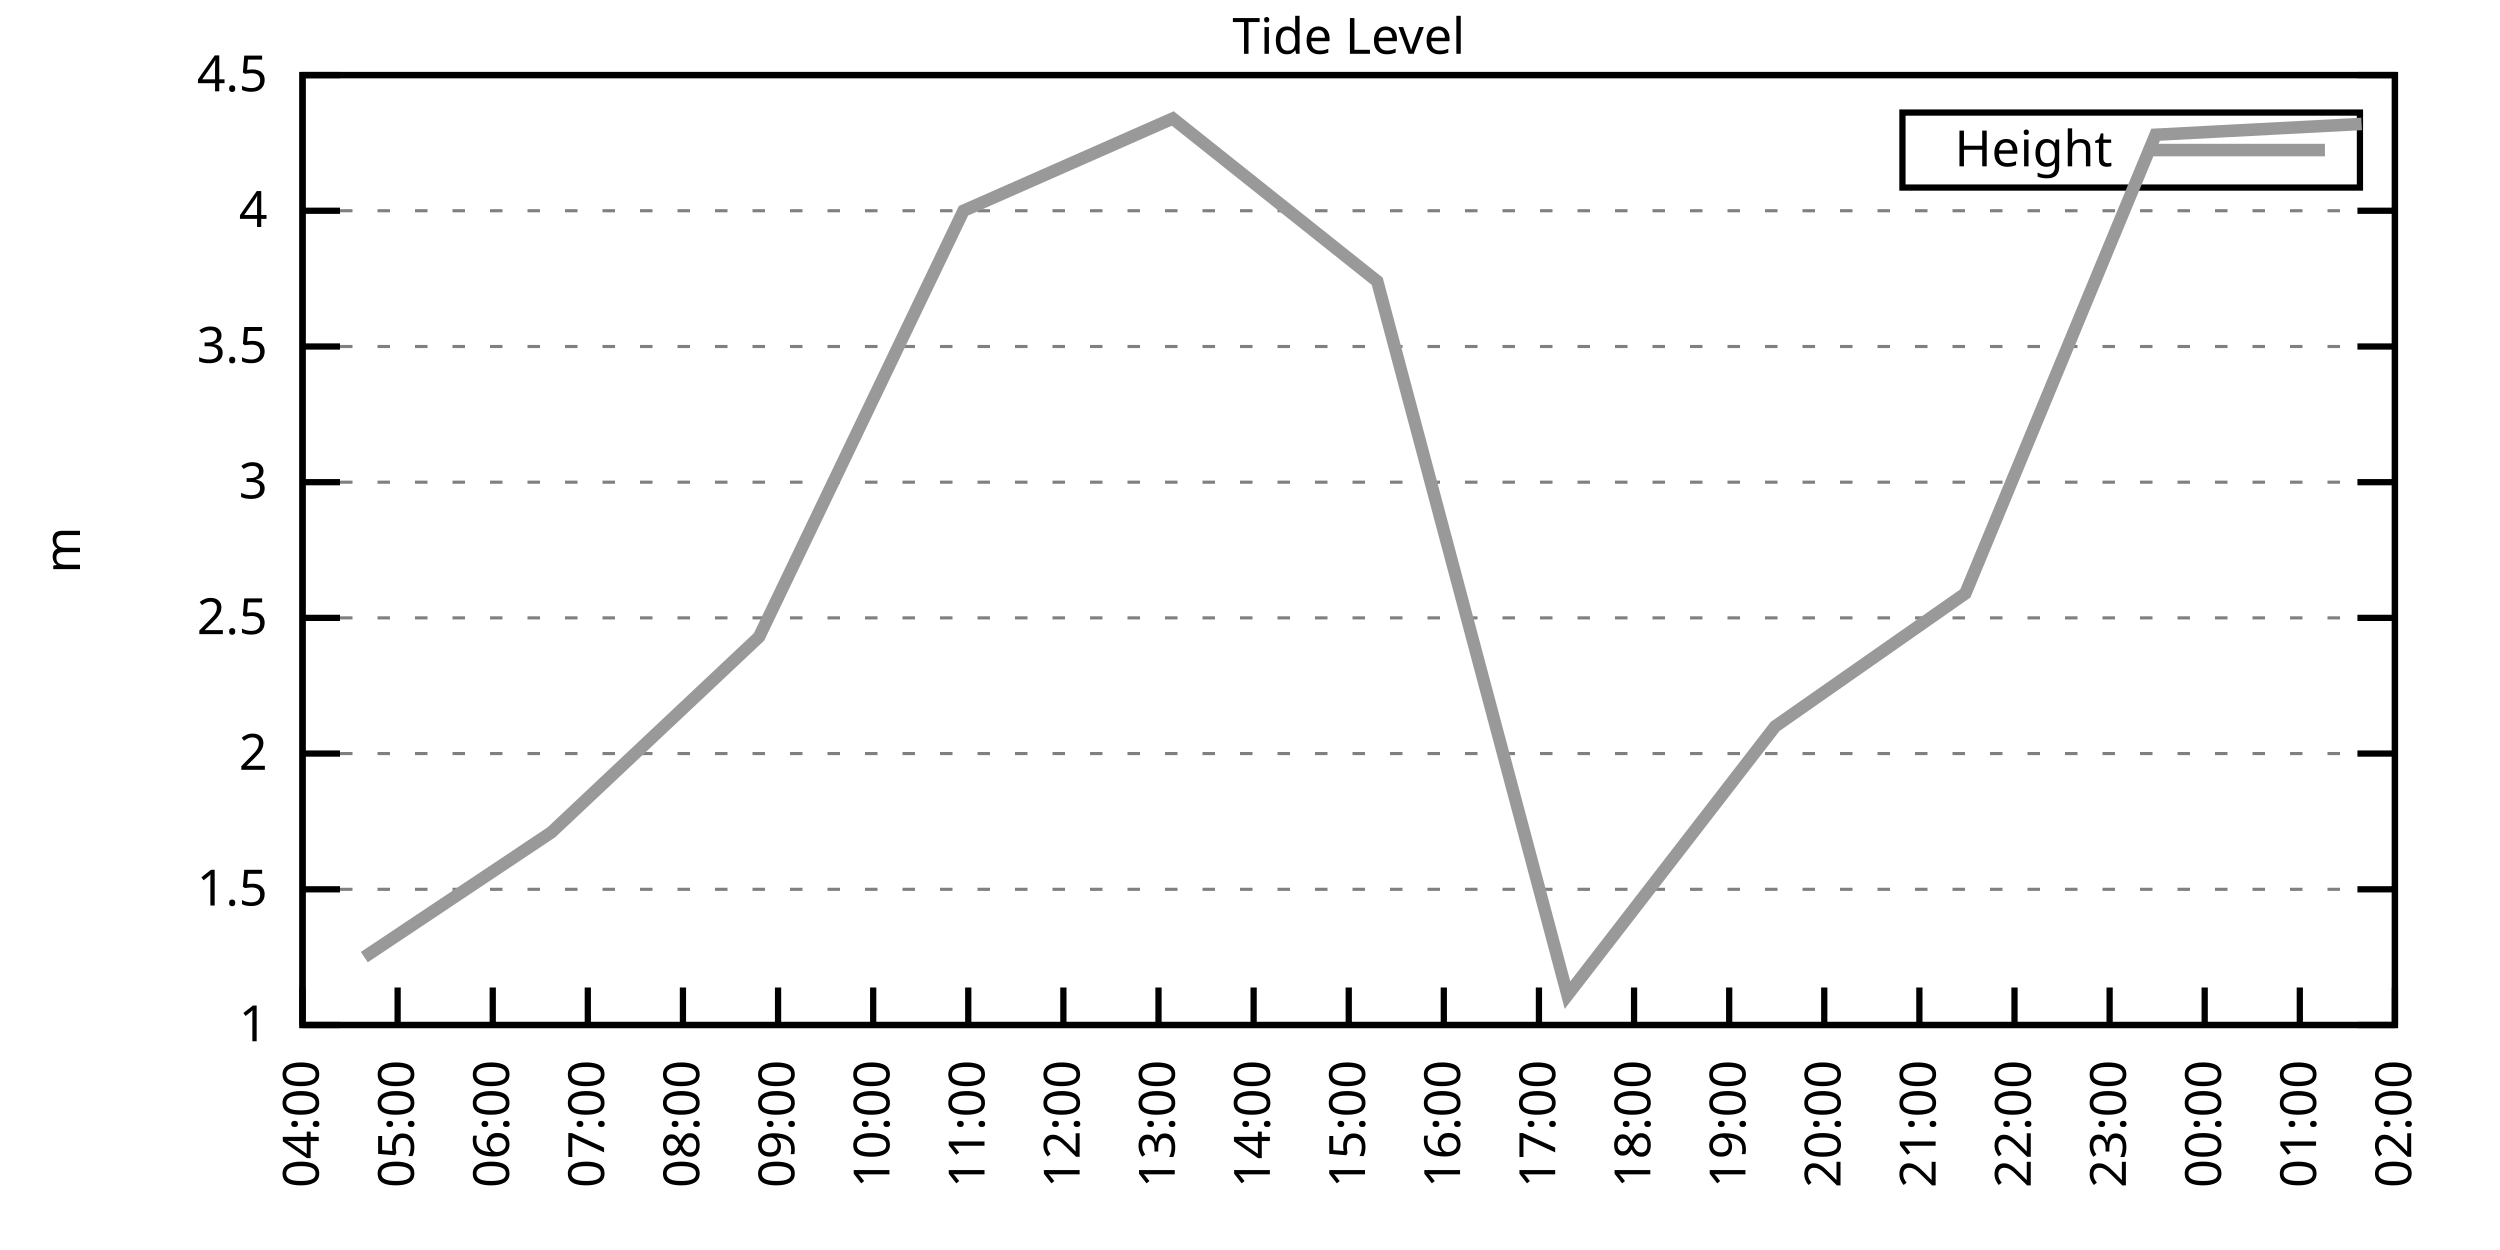
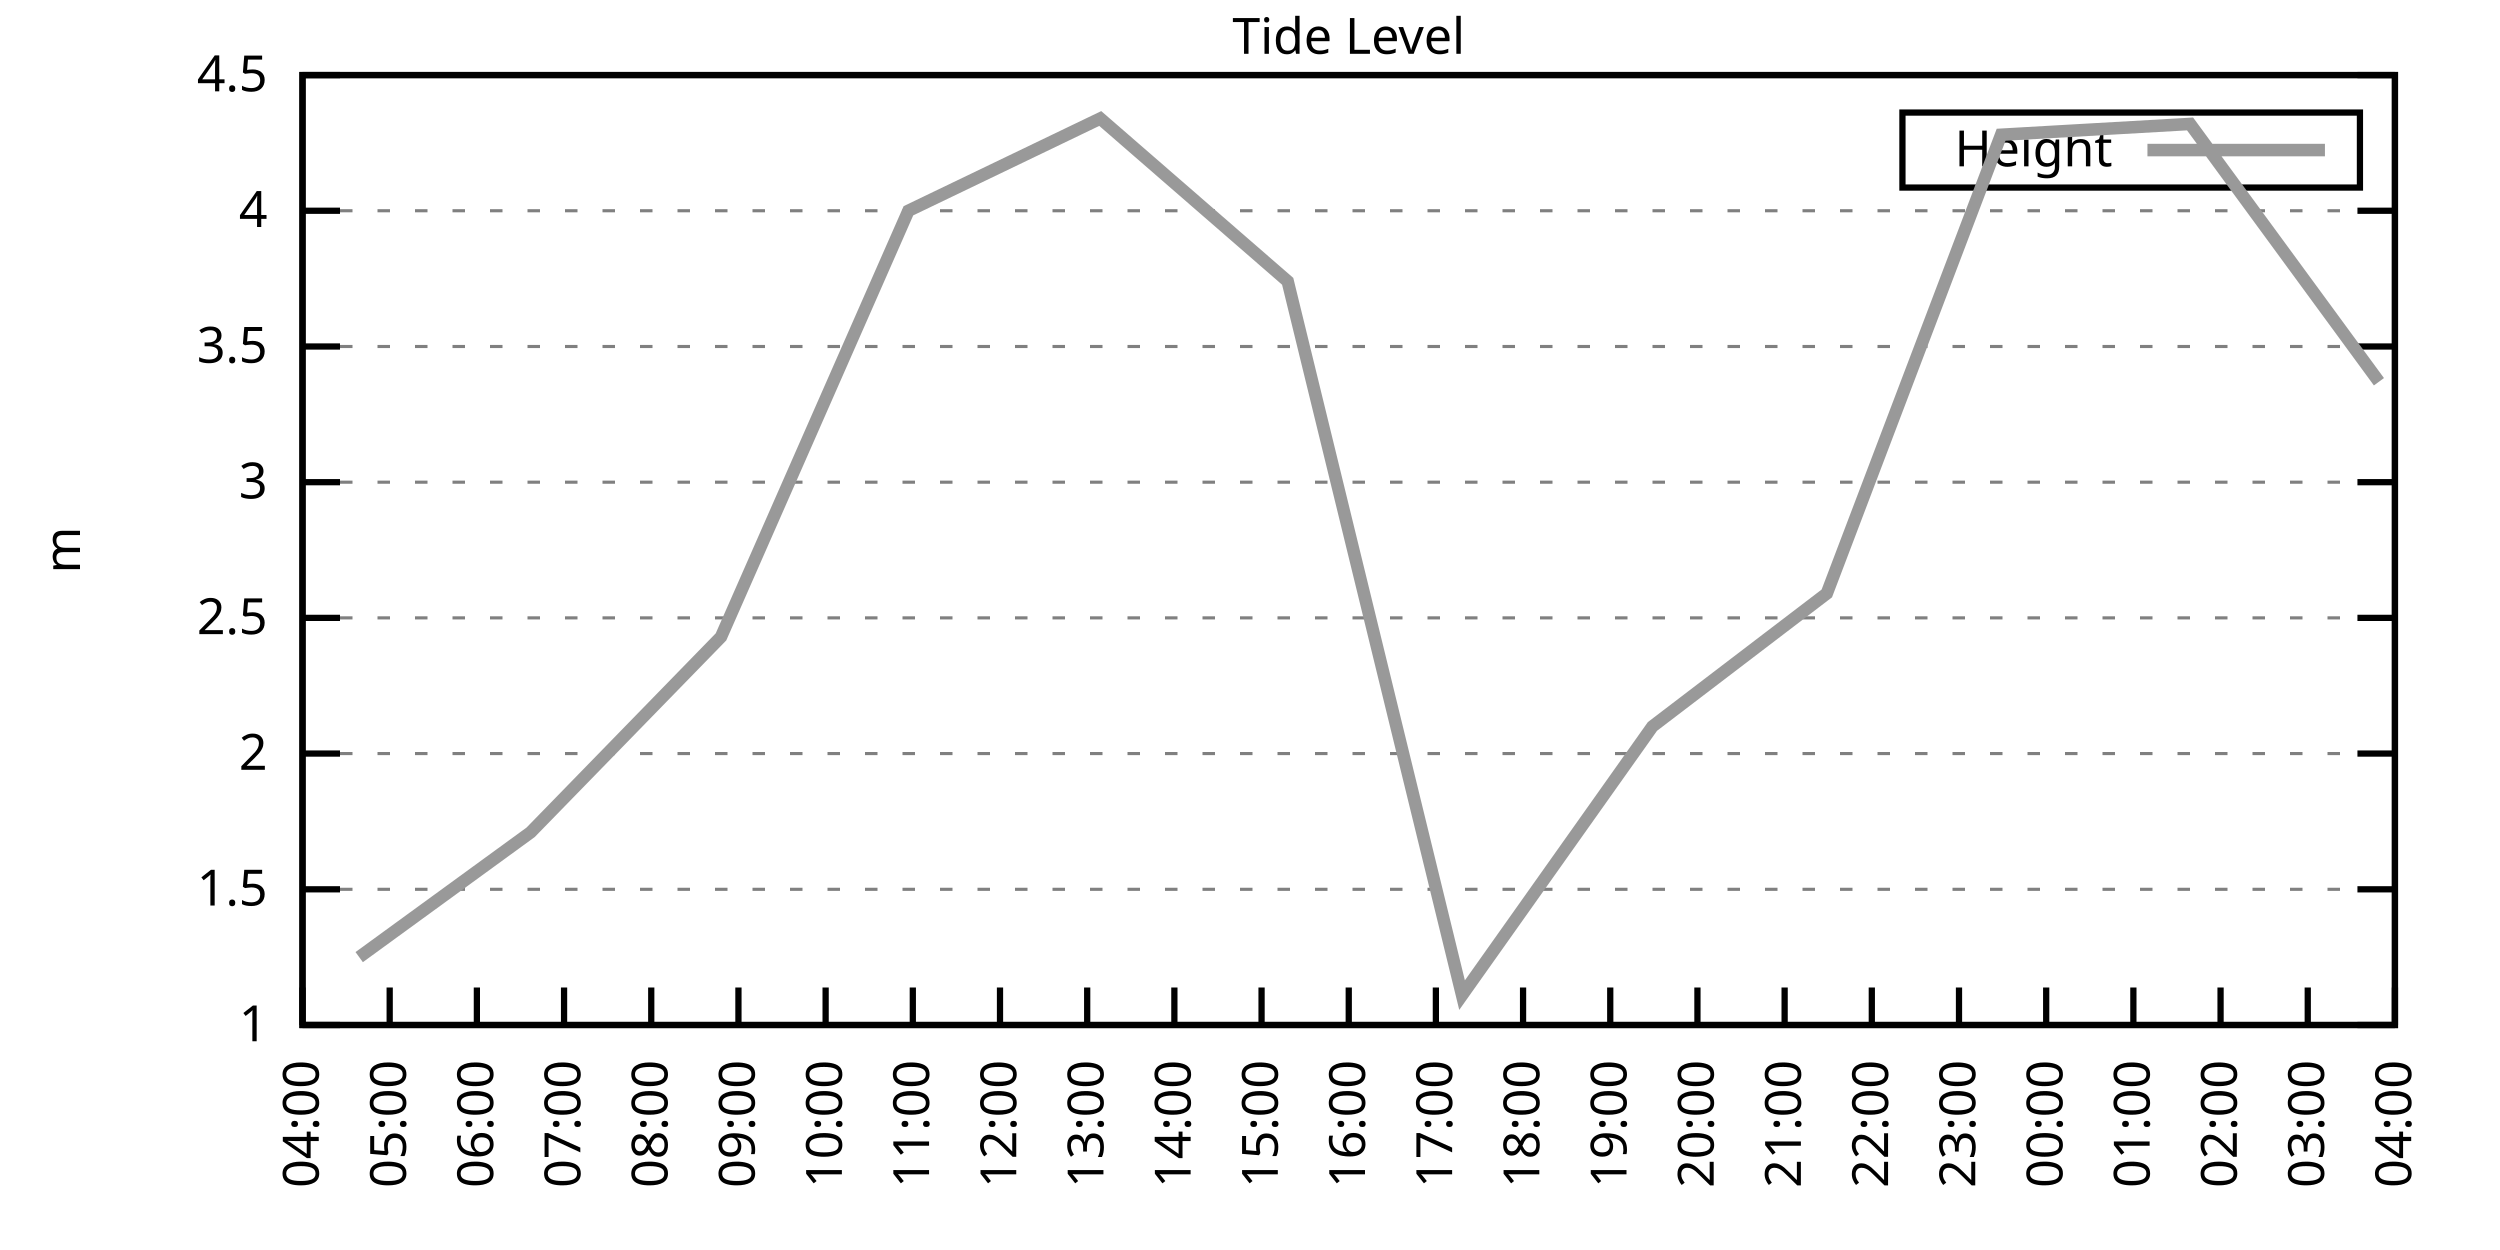
<svg xmlns="http://www.w3.org/2000/svg" xmlns:xlink="http://www.w3.org/1999/xlink" width="400" height="200" viewBox="0 0 400 200">
  <g id="gnuplot_canvas">
    <rect x="0" y="0" width="400" height="200" fill="none" />
    <defs>
      <circle id="gpDot" r="0.5" stroke-width="0.5" stroke="currentColor" />
      <path id="gpPt0" stroke-width="0.333" stroke="currentColor" d="M-1,0 h2 M0,-1 v2" />
      <path id="gpPt1" stroke-width="0.333" stroke="currentColor" d="M-1,-1 L1,1 M1,-1 L-1,1" />
      <path id="gpPt2" stroke-width="0.333" stroke="currentColor" d="M-1,0 L1,0 M0,-1 L0,1 M-1,-1 L1,1 M-1,1 L1,-1" />
      <rect id="gpPt3" stroke-width="0.333" stroke="currentColor" x="-1" y="-1" width="2" height="2" />
      <rect id="gpPt4" stroke-width="0.333" stroke="currentColor" fill="currentColor" x="-1" y="-1" width="2" height="2" />
      <circle id="gpPt5" stroke-width="0.333" stroke="currentColor" cx="0" cy="0" r="1" />
      <use xlink:href="#gpPt5" id="gpPt6" fill="currentColor" stroke="none" />
      <path id="gpPt7" stroke-width="0.333" stroke="currentColor" d="M0,-1.33 L-1.33,0.67 L1.33,0.67 z" />
      <use xlink:href="#gpPt7" id="gpPt8" fill="currentColor" stroke="none" />
      <use xlink:href="#gpPt7" id="gpPt9" stroke="currentColor" transform="rotate(180)" />
      <use xlink:href="#gpPt9" id="gpPt10" fill="currentColor" stroke="none" />
      <use xlink:href="#gpPt3" id="gpPt11" stroke="currentColor" transform="rotate(45)" />
      <use xlink:href="#gpPt11" id="gpPt12" fill="currentColor" stroke="none" />
      <path id="gpPt13" stroke-width="0.333" stroke="currentColor" d="M0,1.330 L1.265,0.411 L0.782,-1.067 L-0.782,-1.076 L-1.265,0.411 z" />
      <use xlink:href="#gpPt13" id="gpPt14" fill="currentColor" stroke="none" />
      <filter id="textbox" filterUnits="objectBoundingBox" x="0" y="0" height="1" width="1">
        <feFlood flood-color="white" flood-opacity="1" result="bgnd" />
        <feComposite in="SourceGraphic" in2="bgnd" operator="atop" />
      </filter>
      <filter id="greybox" filterUnits="objectBoundingBox" x="0" y="0" height="1" width="1">
        <feFlood flood-color="lightgrey" flood-opacity="1" result="grey" />
        <feComposite in="SourceGraphic" in2="grey" operator="atop" />
      </filter>
    </defs>
    <g fill="none" color="white" stroke="currentColor" stroke-width="1.00" stroke-linecap="butt" stroke-linejoin="miter">
</g>
    <g fill="none" color="black" stroke="currentColor" stroke-width="1.00" stroke-linecap="butt" stroke-linejoin="miter">
      <g stroke="none" shape-rendering="crispEdges">
        <polygon fill="rgb(255, 255, 255)" points="48.40,164.00 383.18,164.00 383.18,12.02 48.40,12.02 " />
      </g>
    </g>
    <g fill="none" color="black" stroke="currentColor" stroke-width="1.00" stroke-linecap="butt" stroke-linejoin="miter">
</g>
    <g fill="none" color="black" stroke="black" stroke-width="0.50" stroke-linecap="butt" stroke-linejoin="miter">
</g>
    <g fill="none" color="gray" stroke="currentColor" stroke-width="0.50" stroke-linecap="butt" stroke-linejoin="miter">
      <path stroke="gray" stroke-dasharray="2,4" class="gridline" d="M48.40,164.00 L383.19,164.00  " />
    </g>
    <g fill="none" color="gray" stroke="gray" stroke-width="1.00" stroke-linecap="butt" stroke-linejoin="miter">
</g>
    <g fill="none" color="black" stroke="currentColor" stroke-width="1.00" stroke-linecap="butt" stroke-linejoin="miter">
      <path stroke="black" d="M48.40,164.00 L54.40,164.00 M383.19,164.00 L377.19,164.00  " />
      <g transform="translate(42.80,166.60)" stroke="none" fill="black" font-family="Sans" font-size="8.00" text-anchor="end">
        <text>
          <tspan font-family="Sans"> 1</tspan>
        </text>
      </g>
    </g>
    <g fill="none" color="black" stroke="currentColor" stroke-width="1.00" stroke-linecap="butt" stroke-linejoin="miter">
</g>
    <g fill="none" color="black" stroke="black" stroke-width="0.50" stroke-linecap="butt" stroke-linejoin="miter">
</g>
    <g fill="none" color="gray" stroke="currentColor" stroke-width="0.50" stroke-linecap="butt" stroke-linejoin="miter">
      <path stroke="gray" stroke-dasharray="2,4" class="gridline" d="M48.40,142.29 L383.19,142.29  " />
    </g>
    <g fill="none" color="gray" stroke="gray" stroke-width="1.00" stroke-linecap="butt" stroke-linejoin="miter">
</g>
    <g fill="none" color="black" stroke="currentColor" stroke-width="1.00" stroke-linecap="butt" stroke-linejoin="miter">
      <path stroke="black" d="M48.40,142.29 L54.40,142.29 M383.19,142.29 L377.19,142.29  " />
      <g transform="translate(42.80,144.89)" stroke="none" fill="black" font-family="Sans" font-size="8.00" text-anchor="end">
        <text>
          <tspan font-family="Sans"> 1.5</tspan>
        </text>
      </g>
    </g>
    <g fill="none" color="black" stroke="currentColor" stroke-width="1.00" stroke-linecap="butt" stroke-linejoin="miter">
</g>
    <g fill="none" color="black" stroke="black" stroke-width="0.50" stroke-linecap="butt" stroke-linejoin="miter">
</g>
    <g fill="none" color="gray" stroke="currentColor" stroke-width="0.50" stroke-linecap="butt" stroke-linejoin="miter">
      <path stroke="gray" stroke-dasharray="2,4" class="gridline" d="M48.40,120.57 L383.19,120.57  " />
    </g>
    <g fill="none" color="gray" stroke="gray" stroke-width="1.00" stroke-linecap="butt" stroke-linejoin="miter">
</g>
    <g fill="none" color="black" stroke="currentColor" stroke-width="1.00" stroke-linecap="butt" stroke-linejoin="miter">
      <path stroke="black" d="M48.40,120.57 L54.40,120.57 M383.19,120.57 L377.19,120.57  " />
      <g transform="translate(42.80,123.17)" stroke="none" fill="black" font-family="Sans" font-size="8.00" text-anchor="end">
        <text>
          <tspan font-family="Sans"> 2</tspan>
        </text>
      </g>
    </g>
    <g fill="none" color="black" stroke="currentColor" stroke-width="1.00" stroke-linecap="butt" stroke-linejoin="miter">
</g>
    <g fill="none" color="black" stroke="black" stroke-width="0.50" stroke-linecap="butt" stroke-linejoin="miter">
</g>
    <g fill="none" color="gray" stroke="currentColor" stroke-width="0.50" stroke-linecap="butt" stroke-linejoin="miter">
      <path stroke="gray" stroke-dasharray="2,4" class="gridline" d="M48.40,98.86 L383.19,98.86  " />
    </g>
    <g fill="none" color="gray" stroke="gray" stroke-width="1.00" stroke-linecap="butt" stroke-linejoin="miter">
</g>
    <g fill="none" color="black" stroke="currentColor" stroke-width="1.00" stroke-linecap="butt" stroke-linejoin="miter">
      <path stroke="black" d="M48.40,98.86 L54.40,98.86 M383.19,98.86 L377.19,98.86  " />
      <g transform="translate(42.80,101.46)" stroke="none" fill="black" font-family="Sans" font-size="8.00" text-anchor="end">
        <text>
          <tspan font-family="Sans"> 2.5</tspan>
        </text>
      </g>
    </g>
    <g fill="none" color="black" stroke="currentColor" stroke-width="1.00" stroke-linecap="butt" stroke-linejoin="miter">
</g>
    <g fill="none" color="black" stroke="black" stroke-width="0.50" stroke-linecap="butt" stroke-linejoin="miter">
</g>
    <g fill="none" color="gray" stroke="currentColor" stroke-width="0.50" stroke-linecap="butt" stroke-linejoin="miter">
      <path stroke="gray" stroke-dasharray="2,4" class="gridline" d="M48.40,77.15 L383.19,77.15  " />
    </g>
    <g fill="none" color="gray" stroke="gray" stroke-width="1.00" stroke-linecap="butt" stroke-linejoin="miter">
</g>
    <g fill="none" color="black" stroke="currentColor" stroke-width="1.00" stroke-linecap="butt" stroke-linejoin="miter">
      <path stroke="black" d="M48.40,77.15 L54.40,77.15 M383.19,77.15 L377.19,77.15  " />
      <g transform="translate(42.80,79.75)" stroke="none" fill="black" font-family="Sans" font-size="8.00" text-anchor="end">
        <text>
          <tspan font-family="Sans"> 3</tspan>
        </text>
      </g>
    </g>
    <g fill="none" color="black" stroke="currentColor" stroke-width="1.00" stroke-linecap="butt" stroke-linejoin="miter">
</g>
    <g fill="none" color="black" stroke="black" stroke-width="0.50" stroke-linecap="butt" stroke-linejoin="miter">
</g>
    <g fill="none" color="gray" stroke="currentColor" stroke-width="0.50" stroke-linecap="butt" stroke-linejoin="miter">
      <path stroke="gray" stroke-dasharray="2,4" class="gridline" d="M48.40,55.44 L383.19,55.44  " />
    </g>
    <g fill="none" color="gray" stroke="gray" stroke-width="1.00" stroke-linecap="butt" stroke-linejoin="miter">
</g>
    <g fill="none" color="black" stroke="currentColor" stroke-width="1.00" stroke-linecap="butt" stroke-linejoin="miter">
      <path stroke="black" d="M48.40,55.44 L54.40,55.44 M383.19,55.44 L377.19,55.44  " />
      <g transform="translate(42.80,58.04)" stroke="none" fill="black" font-family="Sans" font-size="8.00" text-anchor="end">
        <text>
          <tspan font-family="Sans"> 3.5</tspan>
        </text>
      </g>
    </g>
    <g fill="none" color="black" stroke="currentColor" stroke-width="1.00" stroke-linecap="butt" stroke-linejoin="miter">
</g>
    <g fill="none" color="black" stroke="black" stroke-width="0.50" stroke-linecap="butt" stroke-linejoin="miter">
</g>
    <g fill="none" color="gray" stroke="currentColor" stroke-width="0.50" stroke-linecap="butt" stroke-linejoin="miter">
      <path stroke="gray" stroke-dasharray="2,4" class="gridline" d="M48.40,33.72 L383.19,33.72  " />
    </g>
    <g fill="none" color="gray" stroke="gray" stroke-width="1.00" stroke-linecap="butt" stroke-linejoin="miter">
</g>
    <g fill="none" color="black" stroke="currentColor" stroke-width="1.00" stroke-linecap="butt" stroke-linejoin="miter">
      <path stroke="black" d="M48.40,33.72 L54.40,33.72 M383.19,33.72 L377.19,33.72  " />
      <g transform="translate(42.80,36.32)" stroke="none" fill="black" font-family="Sans" font-size="8.00" text-anchor="end">
        <text>
          <tspan font-family="Sans"> 4</tspan>
        </text>
      </g>
    </g>
    <g fill="none" color="black" stroke="currentColor" stroke-width="1.00" stroke-linecap="butt" stroke-linejoin="miter">
</g>
    <g fill="none" color="black" stroke="black" stroke-width="0.50" stroke-linecap="butt" stroke-linejoin="miter">
</g>
    <g fill="none" color="gray" stroke="currentColor" stroke-width="0.50" stroke-linecap="butt" stroke-linejoin="miter">
      <path stroke="gray" stroke-dasharray="2,4" class="gridline" d="M48.40,12.01 L383.19,12.01  " />
    </g>
    <g fill="none" color="gray" stroke="gray" stroke-width="1.00" stroke-linecap="butt" stroke-linejoin="miter">
</g>
    <g fill="none" color="black" stroke="currentColor" stroke-width="1.00" stroke-linecap="butt" stroke-linejoin="miter">
      <path stroke="black" d="M48.40,12.01 L54.40,12.01 M383.19,12.01 L377.19,12.01  " />
      <g transform="translate(42.80,14.61)" stroke="none" fill="black" font-family="Sans" font-size="8.00" text-anchor="end">
        <text>
          <tspan font-family="Sans"> 4.5</tspan>
        </text>
      </g>
    </g>
    <g fill="none" color="black" stroke="currentColor" stroke-width="1.00" stroke-linecap="butt" stroke-linejoin="miter">
      <path stroke="black" d="M48.40,164.00 L48.40,158.00  " />
      <g transform="translate(51.00,169.60) rotate(270.00)" stroke="none" fill="black" font-family="Sans" font-size="8.00" text-anchor="end">
        <text>
          <tspan font-family="Sans">04:00</tspan>
        </text>
      </g>
    </g>
    <g fill="none" color="black" stroke="currentColor" stroke-width="1.00" stroke-linecap="butt" stroke-linejoin="miter">
-       <path stroke="black" d="M63.62,164.00 L63.62,158.00  " />
-       <g transform="translate(66.22,169.60) rotate(270.00)" stroke="none" fill="black" font-family="Sans" font-size="8.00" text-anchor="end">
+       <path stroke="black" d="M62.35,164.00 L62.35,158.00  " />
+       <g transform="translate(64.95,169.60) rotate(270.00)" stroke="none" fill="black" font-family="Sans" font-size="8.00" text-anchor="end">
        <text>
          <tspan font-family="Sans">05:00</tspan>
        </text>
      </g>
    </g>
    <g fill="none" color="black" stroke="currentColor" stroke-width="1.00" stroke-linecap="butt" stroke-linejoin="miter">
-       <path stroke="black" d="M78.84,164.00 L78.84,158.00  " />
-       <g transform="translate(81.44,169.60) rotate(270.00)" stroke="none" fill="black" font-family="Sans" font-size="8.00" text-anchor="end">
+       <path stroke="black" d="M76.30,164.00 L76.30,158.00  " />
+       <g transform="translate(78.90,169.60) rotate(270.00)" stroke="none" fill="black" font-family="Sans" font-size="8.00" text-anchor="end">
        <text>
          <tspan font-family="Sans">06:00</tspan>
        </text>
      </g>
    </g>
    <g fill="none" color="black" stroke="currentColor" stroke-width="1.00" stroke-linecap="butt" stroke-linejoin="miter">
-       <path stroke="black" d="M94.05,164.00 L94.05,158.00  " />
-       <g transform="translate(96.65,169.60) rotate(270.00)" stroke="none" fill="black" font-family="Sans" font-size="8.00" text-anchor="end">
+       <path stroke="black" d="M90.25,164.00 L90.25,158.00  " />
+       <g transform="translate(92.85,169.60) rotate(270.00)" stroke="none" fill="black" font-family="Sans" font-size="8.00" text-anchor="end">
        <text>
          <tspan font-family="Sans">07:00</tspan>
        </text>
      </g>
    </g>
    <g fill="none" color="black" stroke="currentColor" stroke-width="1.00" stroke-linecap="butt" stroke-linejoin="miter">
-       <path stroke="black" d="M109.27,164.00 L109.27,158.00  " />
-       <g transform="translate(111.87,169.60) rotate(270.00)" stroke="none" fill="black" font-family="Sans" font-size="8.00" text-anchor="end">
+       <path stroke="black" d="M104.20,164.00 L104.20,158.00  " />
+       <g transform="translate(106.80,169.60) rotate(270.00)" stroke="none" fill="black" font-family="Sans" font-size="8.00" text-anchor="end">
        <text>
          <tspan font-family="Sans">08:00</tspan>
        </text>
      </g>
    </g>
    <g fill="none" color="black" stroke="currentColor" stroke-width="1.00" stroke-linecap="butt" stroke-linejoin="miter">
-       <path stroke="black" d="M124.49,164.00 L124.49,158.00  " />
-       <g transform="translate(127.09,169.60) rotate(270.00)" stroke="none" fill="black" font-family="Sans" font-size="8.00" text-anchor="end">
+       <path stroke="black" d="M118.15,164.00 L118.15,158.00  " />
+       <g transform="translate(120.75,169.60) rotate(270.00)" stroke="none" fill="black" font-family="Sans" font-size="8.00" text-anchor="end">
        <text>
          <tspan font-family="Sans">09:00</tspan>
        </text>
      </g>
    </g>
    <g fill="none" color="black" stroke="currentColor" stroke-width="1.00" stroke-linecap="butt" stroke-linejoin="miter">
-       <path stroke="black" d="M139.71,164.00 L139.71,158.00  " />
-       <g transform="translate(142.31,169.60) rotate(270.00)" stroke="none" fill="black" font-family="Sans" font-size="8.00" text-anchor="end">
+       <path stroke="black" d="M132.10,164.00 L132.10,158.00  " />
+       <g transform="translate(134.70,169.60) rotate(270.00)" stroke="none" fill="black" font-family="Sans" font-size="8.00" text-anchor="end">
        <text>
          <tspan font-family="Sans">10:00</tspan>
        </text>
      </g>
    </g>
    <g fill="none" color="black" stroke="currentColor" stroke-width="1.00" stroke-linecap="butt" stroke-linejoin="miter">
-       <path stroke="black" d="M154.92,164.00 L154.92,158.00  " />
-       <g transform="translate(157.52,169.60) rotate(270.00)" stroke="none" fill="black" font-family="Sans" font-size="8.00" text-anchor="end">
+       <path stroke="black" d="M146.05,164.00 L146.05,158.00  " />
+       <g transform="translate(148.65,169.60) rotate(270.00)" stroke="none" fill="black" font-family="Sans" font-size="8.00" text-anchor="end">
        <text>
          <tspan font-family="Sans">11:00</tspan>
        </text>
      </g>
    </g>
    <g fill="none" color="black" stroke="currentColor" stroke-width="1.00" stroke-linecap="butt" stroke-linejoin="miter">
-       <path stroke="black" d="M170.14,164.00 L170.14,158.00  " />
-       <g transform="translate(172.74,169.60) rotate(270.00)" stroke="none" fill="black" font-family="Sans" font-size="8.00" text-anchor="end">
+       <path stroke="black" d="M160.00,164.00 L160.00,158.00  " />
+       <g transform="translate(162.60,169.60) rotate(270.00)" stroke="none" fill="black" font-family="Sans" font-size="8.00" text-anchor="end">
        <text>
          <tspan font-family="Sans">12:00</tspan>
        </text>
      </g>
    </g>
    <g fill="none" color="black" stroke="currentColor" stroke-width="1.00" stroke-linecap="butt" stroke-linejoin="miter">
-       <path stroke="black" d="M185.36,164.00 L185.36,158.00  " />
-       <g transform="translate(187.96,169.60) rotate(270.00)" stroke="none" fill="black" font-family="Sans" font-size="8.00" text-anchor="end">
+       <path stroke="black" d="M173.95,164.00 L173.95,158.00  " />
+       <g transform="translate(176.55,169.60) rotate(270.00)" stroke="none" fill="black" font-family="Sans" font-size="8.00" text-anchor="end">
        <text>
          <tspan font-family="Sans">13:00</tspan>
        </text>
      </g>
    </g>
    <g fill="none" color="black" stroke="currentColor" stroke-width="1.00" stroke-linecap="butt" stroke-linejoin="miter">
-       <path stroke="black" d="M200.58,164.00 L200.58,158.00  " />
-       <g transform="translate(203.18,169.60) rotate(270.00)" stroke="none" fill="black" font-family="Sans" font-size="8.00" text-anchor="end">
+       <path stroke="black" d="M187.90,164.00 L187.90,158.00  " />
+       <g transform="translate(190.50,169.60) rotate(270.00)" stroke="none" fill="black" font-family="Sans" font-size="8.00" text-anchor="end">
        <text>
          <tspan font-family="Sans">14:00</tspan>
+         </text>
+       </g>
+     </g>
+     <g fill="none" color="black" stroke="currentColor" stroke-width="1.00" stroke-linecap="butt" stroke-linejoin="miter">
+       <path stroke="black" d="M201.85,164.00 L201.85,158.00  " />
+       <g transform="translate(204.45,169.60) rotate(270.00)" stroke="none" fill="black" font-family="Sans" font-size="8.00" text-anchor="end">
+         <text>
+           <tspan font-family="Sans">15:00</tspan>
        </text>
      </g>
    </g>
    <g fill="none" color="black" stroke="currentColor" stroke-width="1.00" stroke-linecap="butt" stroke-linejoin="miter">
      <path stroke="black" d="M215.80,164.00 L215.80,158.00  " />
      <g transform="translate(218.40,169.60) rotate(270.00)" stroke="none" fill="black" font-family="Sans" font-size="8.00" text-anchor="end">
        <text>
-           <tspan font-family="Sans">15:00</tspan>
-         </text>
-       </g>
-     </g>
-     <g fill="none" color="black" stroke="currentColor" stroke-width="1.00" stroke-linecap="butt" stroke-linejoin="miter">
-       <path stroke="black" d="M231.01,164.00 L231.01,158.00  " />
-       <g transform="translate(233.61,169.60) rotate(270.00)" stroke="none" fill="black" font-family="Sans" font-size="8.00" text-anchor="end">
-         <text>
          <tspan font-family="Sans">16:00</tspan>
        </text>
      </g>
    </g>
    <g fill="none" color="black" stroke="currentColor" stroke-width="1.00" stroke-linecap="butt" stroke-linejoin="miter">
-       <path stroke="black" d="M246.23,164.00 L246.23,158.00  " />
-       <g transform="translate(248.83,169.60) rotate(270.00)" stroke="none" fill="black" font-family="Sans" font-size="8.00" text-anchor="end">
+       <path stroke="black" d="M229.74,164.00 L229.74,158.00  " />
+       <g transform="translate(232.34,169.60) rotate(270.00)" stroke="none" fill="black" font-family="Sans" font-size="8.00" text-anchor="end">
        <text>
          <tspan font-family="Sans">17:00</tspan>
        </text>
      </g>
    </g>
    <g fill="none" color="black" stroke="currentColor" stroke-width="1.00" stroke-linecap="butt" stroke-linejoin="miter">
-       <path stroke="black" d="M261.45,164.00 L261.45,158.00  " />
-       <g transform="translate(264.05,169.60) rotate(270.00)" stroke="none" fill="black" font-family="Sans" font-size="8.00" text-anchor="end">
+       <path stroke="black" d="M243.69,164.00 L243.69,158.00  " />
+       <g transform="translate(246.29,169.60) rotate(270.00)" stroke="none" fill="black" font-family="Sans" font-size="8.00" text-anchor="end">
        <text>
          <tspan font-family="Sans">18:00</tspan>
        </text>
      </g>
    </g>
    <g fill="none" color="black" stroke="currentColor" stroke-width="1.00" stroke-linecap="butt" stroke-linejoin="miter">
-       <path stroke="black" d="M276.67,164.00 L276.67,158.00  " />
-       <g transform="translate(279.27,169.60) rotate(270.00)" stroke="none" fill="black" font-family="Sans" font-size="8.00" text-anchor="end">
+       <path stroke="black" d="M257.64,164.00 L257.64,158.00  " />
+       <g transform="translate(260.24,169.60) rotate(270.00)" stroke="none" fill="black" font-family="Sans" font-size="8.00" text-anchor="end">
        <text>
          <tspan font-family="Sans">19:00</tspan>
        </text>
      </g>
    </g>
    <g fill="none" color="black" stroke="currentColor" stroke-width="1.00" stroke-linecap="butt" stroke-linejoin="miter">
-       <path stroke="black" d="M291.88,164.00 L291.88,158.00  " />
-       <g transform="translate(294.48,169.60) rotate(270.00)" stroke="none" fill="black" font-family="Sans" font-size="8.00" text-anchor="end">
+       <path stroke="black" d="M271.59,164.00 L271.59,158.00  " />
+       <g transform="translate(274.19,169.60) rotate(270.00)" stroke="none" fill="black" font-family="Sans" font-size="8.00" text-anchor="end">
        <text>
          <tspan font-family="Sans">20:00</tspan>
        </text>
      </g>
    </g>
    <g fill="none" color="black" stroke="currentColor" stroke-width="1.00" stroke-linecap="butt" stroke-linejoin="miter">
-       <path stroke="black" d="M307.10,164.00 L307.10,158.00  " />
-       <g transform="translate(309.70,169.60) rotate(270.00)" stroke="none" fill="black" font-family="Sans" font-size="8.00" text-anchor="end">
+       <path stroke="black" d="M285.54,164.00 L285.54,158.00  " />
+       <g transform="translate(288.14,169.60) rotate(270.00)" stroke="none" fill="black" font-family="Sans" font-size="8.00" text-anchor="end">
        <text>
          <tspan font-family="Sans">21:00</tspan>
        </text>
      </g>
    </g>
    <g fill="none" color="black" stroke="currentColor" stroke-width="1.00" stroke-linecap="butt" stroke-linejoin="miter">
-       <path stroke="black" d="M322.32,164.00 L322.32,158.00  " />
-       <g transform="translate(324.92,169.60) rotate(270.00)" stroke="none" fill="black" font-family="Sans" font-size="8.00" text-anchor="end">
+       <path stroke="black" d="M299.49,164.00 L299.49,158.00  " />
+       <g transform="translate(302.09,169.60) rotate(270.00)" stroke="none" fill="black" font-family="Sans" font-size="8.00" text-anchor="end">
        <text>
          <tspan font-family="Sans">22:00</tspan>
        </text>
      </g>
    </g>
    <g fill="none" color="black" stroke="currentColor" stroke-width="1.00" stroke-linecap="butt" stroke-linejoin="miter">
-       <path stroke="black" d="M337.54,164.00 L337.54,158.00  " />
-       <g transform="translate(340.14,169.60) rotate(270.00)" stroke="none" fill="black" font-family="Sans" font-size="8.00" text-anchor="end">
+       <path stroke="black" d="M313.44,164.00 L313.44,158.00  " />
+       <g transform="translate(316.04,169.60) rotate(270.00)" stroke="none" fill="black" font-family="Sans" font-size="8.00" text-anchor="end">
        <text>
          <tspan font-family="Sans">23:00</tspan>
        </text>
      </g>
    </g>
    <g fill="none" color="black" stroke="currentColor" stroke-width="1.00" stroke-linecap="butt" stroke-linejoin="miter">
-       <path stroke="black" d="M352.75,164.00 L352.75,158.00  " />
-       <g transform="translate(355.35,169.60) rotate(270.00)" stroke="none" fill="black" font-family="Sans" font-size="8.00" text-anchor="end">
+       <path stroke="black" d="M327.39,164.00 L327.39,158.00  " />
+       <g transform="translate(329.99,169.60) rotate(270.00)" stroke="none" fill="black" font-family="Sans" font-size="8.00" text-anchor="end">
        <text>
          <tspan font-family="Sans">00:00</tspan>
        </text>
      </g>
    </g>
    <g fill="none" color="black" stroke="currentColor" stroke-width="1.00" stroke-linecap="butt" stroke-linejoin="miter">
-       <path stroke="black" d="M367.97,164.00 L367.97,158.00  " />
-       <g transform="translate(370.57,169.60) rotate(270.00)" stroke="none" fill="black" font-family="Sans" font-size="8.00" text-anchor="end">
+       <path stroke="black" d="M341.34,164.00 L341.34,158.00  " />
+       <g transform="translate(343.94,169.60) rotate(270.00)" stroke="none" fill="black" font-family="Sans" font-size="8.00" text-anchor="end">
        <text>
          <tspan font-family="Sans">01:00</tspan>
+         </text>
+       </g>
+     </g>
+     <g fill="none" color="black" stroke="currentColor" stroke-width="1.00" stroke-linecap="butt" stroke-linejoin="miter">
+       <path stroke="black" d="M355.29,164.00 L355.29,158.00  " />
+       <g transform="translate(357.89,169.60) rotate(270.00)" stroke="none" fill="black" font-family="Sans" font-size="8.00" text-anchor="end">
+         <text>
+           <tspan font-family="Sans">02:00</tspan>
+         </text>
+       </g>
+     </g>
+     <g fill="none" color="black" stroke="currentColor" stroke-width="1.00" stroke-linecap="butt" stroke-linejoin="miter">
+       <path stroke="black" d="M369.24,164.00 L369.24,158.00  " />
+       <g transform="translate(371.84,169.60) rotate(270.00)" stroke="none" fill="black" font-family="Sans" font-size="8.00" text-anchor="end">
+         <text>
+           <tspan font-family="Sans">03:00</tspan>
        </text>
      </g>
    </g>
    <g fill="none" color="black" stroke="currentColor" stroke-width="1.00" stroke-linecap="butt" stroke-linejoin="miter">
      <path stroke="black" d="M383.19,164.00 L383.19,158.00  " />
      <g transform="translate(385.79,169.60) rotate(270.00)" stroke="none" fill="black" font-family="Sans" font-size="8.00" text-anchor="end">
        <text>
-           <tspan font-family="Sans">02:00</tspan>
+           <tspan font-family="Sans">04:00</tspan>
        </text>
      </g>
    </g>
    <g fill="none" color="black" stroke="currentColor" stroke-width="1.00" stroke-linecap="butt" stroke-linejoin="miter">
</g>
    <g fill="none" color="black" stroke="currentColor" stroke-width="1.00" stroke-linecap="butt" stroke-linejoin="miter">
      <path stroke="black" d="M48.40,12.01 L48.40,164.00 L383.19,164.00 L383.19,12.01 L48.40,12.01 Z  " />
    </g>
    <g fill="none" color="black" stroke="currentColor" stroke-width="1.00" stroke-linecap="butt" stroke-linejoin="miter">
</g>
    <g fill="none" color="black" stroke="currentColor" stroke-width="1.00" stroke-linecap="butt" stroke-linejoin="miter">
      <path stroke="black" d="M304.39,30.01 L304.39,18.01 L377.59,18.01 L377.59,30.01 L304.39,30.01 Z  " />
    </g>
    <g id="Tide_level_plot_1">
      <g fill="none" color="white" stroke="black" stroke-width="2.00" stroke-linecap="butt" stroke-linejoin="miter">
</g>
      <g fill="none" color="black" stroke="currentColor" stroke-width="2.00" stroke-linecap="butt" stroke-linejoin="miter">
        <g transform="translate(337.99,26.61)" stroke="none" fill="black" font-family="Sans" font-size="8.00" text-anchor="end">
          <text>
            <tspan font-family="Sans">Height</tspan>
          </text>
        </g>
      </g>
      <g fill="none" color="black" stroke="currentColor" stroke-width="2.00" stroke-linecap="butt" stroke-linejoin="miter">
-         <path stroke="rgb(153, 153, 153)" d="M343.59,24.01 L371.99,24.01 M58.29,153.14 L88.22,133.17 L121.45,101.90 L154.16,33.72 L187.64,18.96 L220.36,45.01   L250.80,159.22 L284.02,116.23 L314.46,94.95 L344.89,21.56 L377.86,19.83  " />
+         <path stroke="rgb(153, 153, 153)" d="M343.59,24.01 L371.99,24.01 M57.47,153.14 L84.90,133.17 L115.36,101.90 L145.35,33.72 L176.04,18.96 L206.03,45.01   L233.93,159.22 L264.39,116.23 L292.29,94.95 L320.18,21.56 L350.41,19.83 L380.63,61.08  " />
      </g>
    </g>
    <g fill="none" color="black" stroke="currentColor" stroke-width="2.00" stroke-linecap="butt" stroke-linejoin="miter">
</g>
    <g fill="none" color="black" stroke="black" stroke-width="1.00" stroke-linecap="butt" stroke-linejoin="miter">
</g>
    <g fill="none" color="black" stroke="currentColor" stroke-width="1.00" stroke-linecap="butt" stroke-linejoin="miter">
      <path stroke="black" d="M48.40,12.01 L48.40,164.00 L383.19,164.00 L383.19,12.01 L48.40,12.01 Z  " />
      <g transform="translate(12.80,88.01) rotate(270.00)" stroke="none" fill="black" font-family="Sans" font-size="8.00" text-anchor="middle">
        <text>
          <tspan font-family="Sans">m</tspan>
        </text>
      </g>
    </g>
    <g fill="none" color="black" stroke="currentColor" stroke-width="1.00" stroke-linecap="butt" stroke-linejoin="miter">
</g>
    <g fill="none" color="black" stroke="currentColor" stroke-width="1.00" stroke-linecap="butt" stroke-linejoin="miter">
      <g transform="translate(215.79,8.61)" stroke="none" fill="black" font-family="Sans" font-size="8.00" text-anchor="middle">
        <text>
          <tspan font-family="Sans">Tide Level</tspan>
        </text>
      </g>
    </g>
    <g fill="none" color="black" stroke="currentColor" stroke-width="1.00" stroke-linecap="butt" stroke-linejoin="miter">
</g>
  </g>
</svg>
